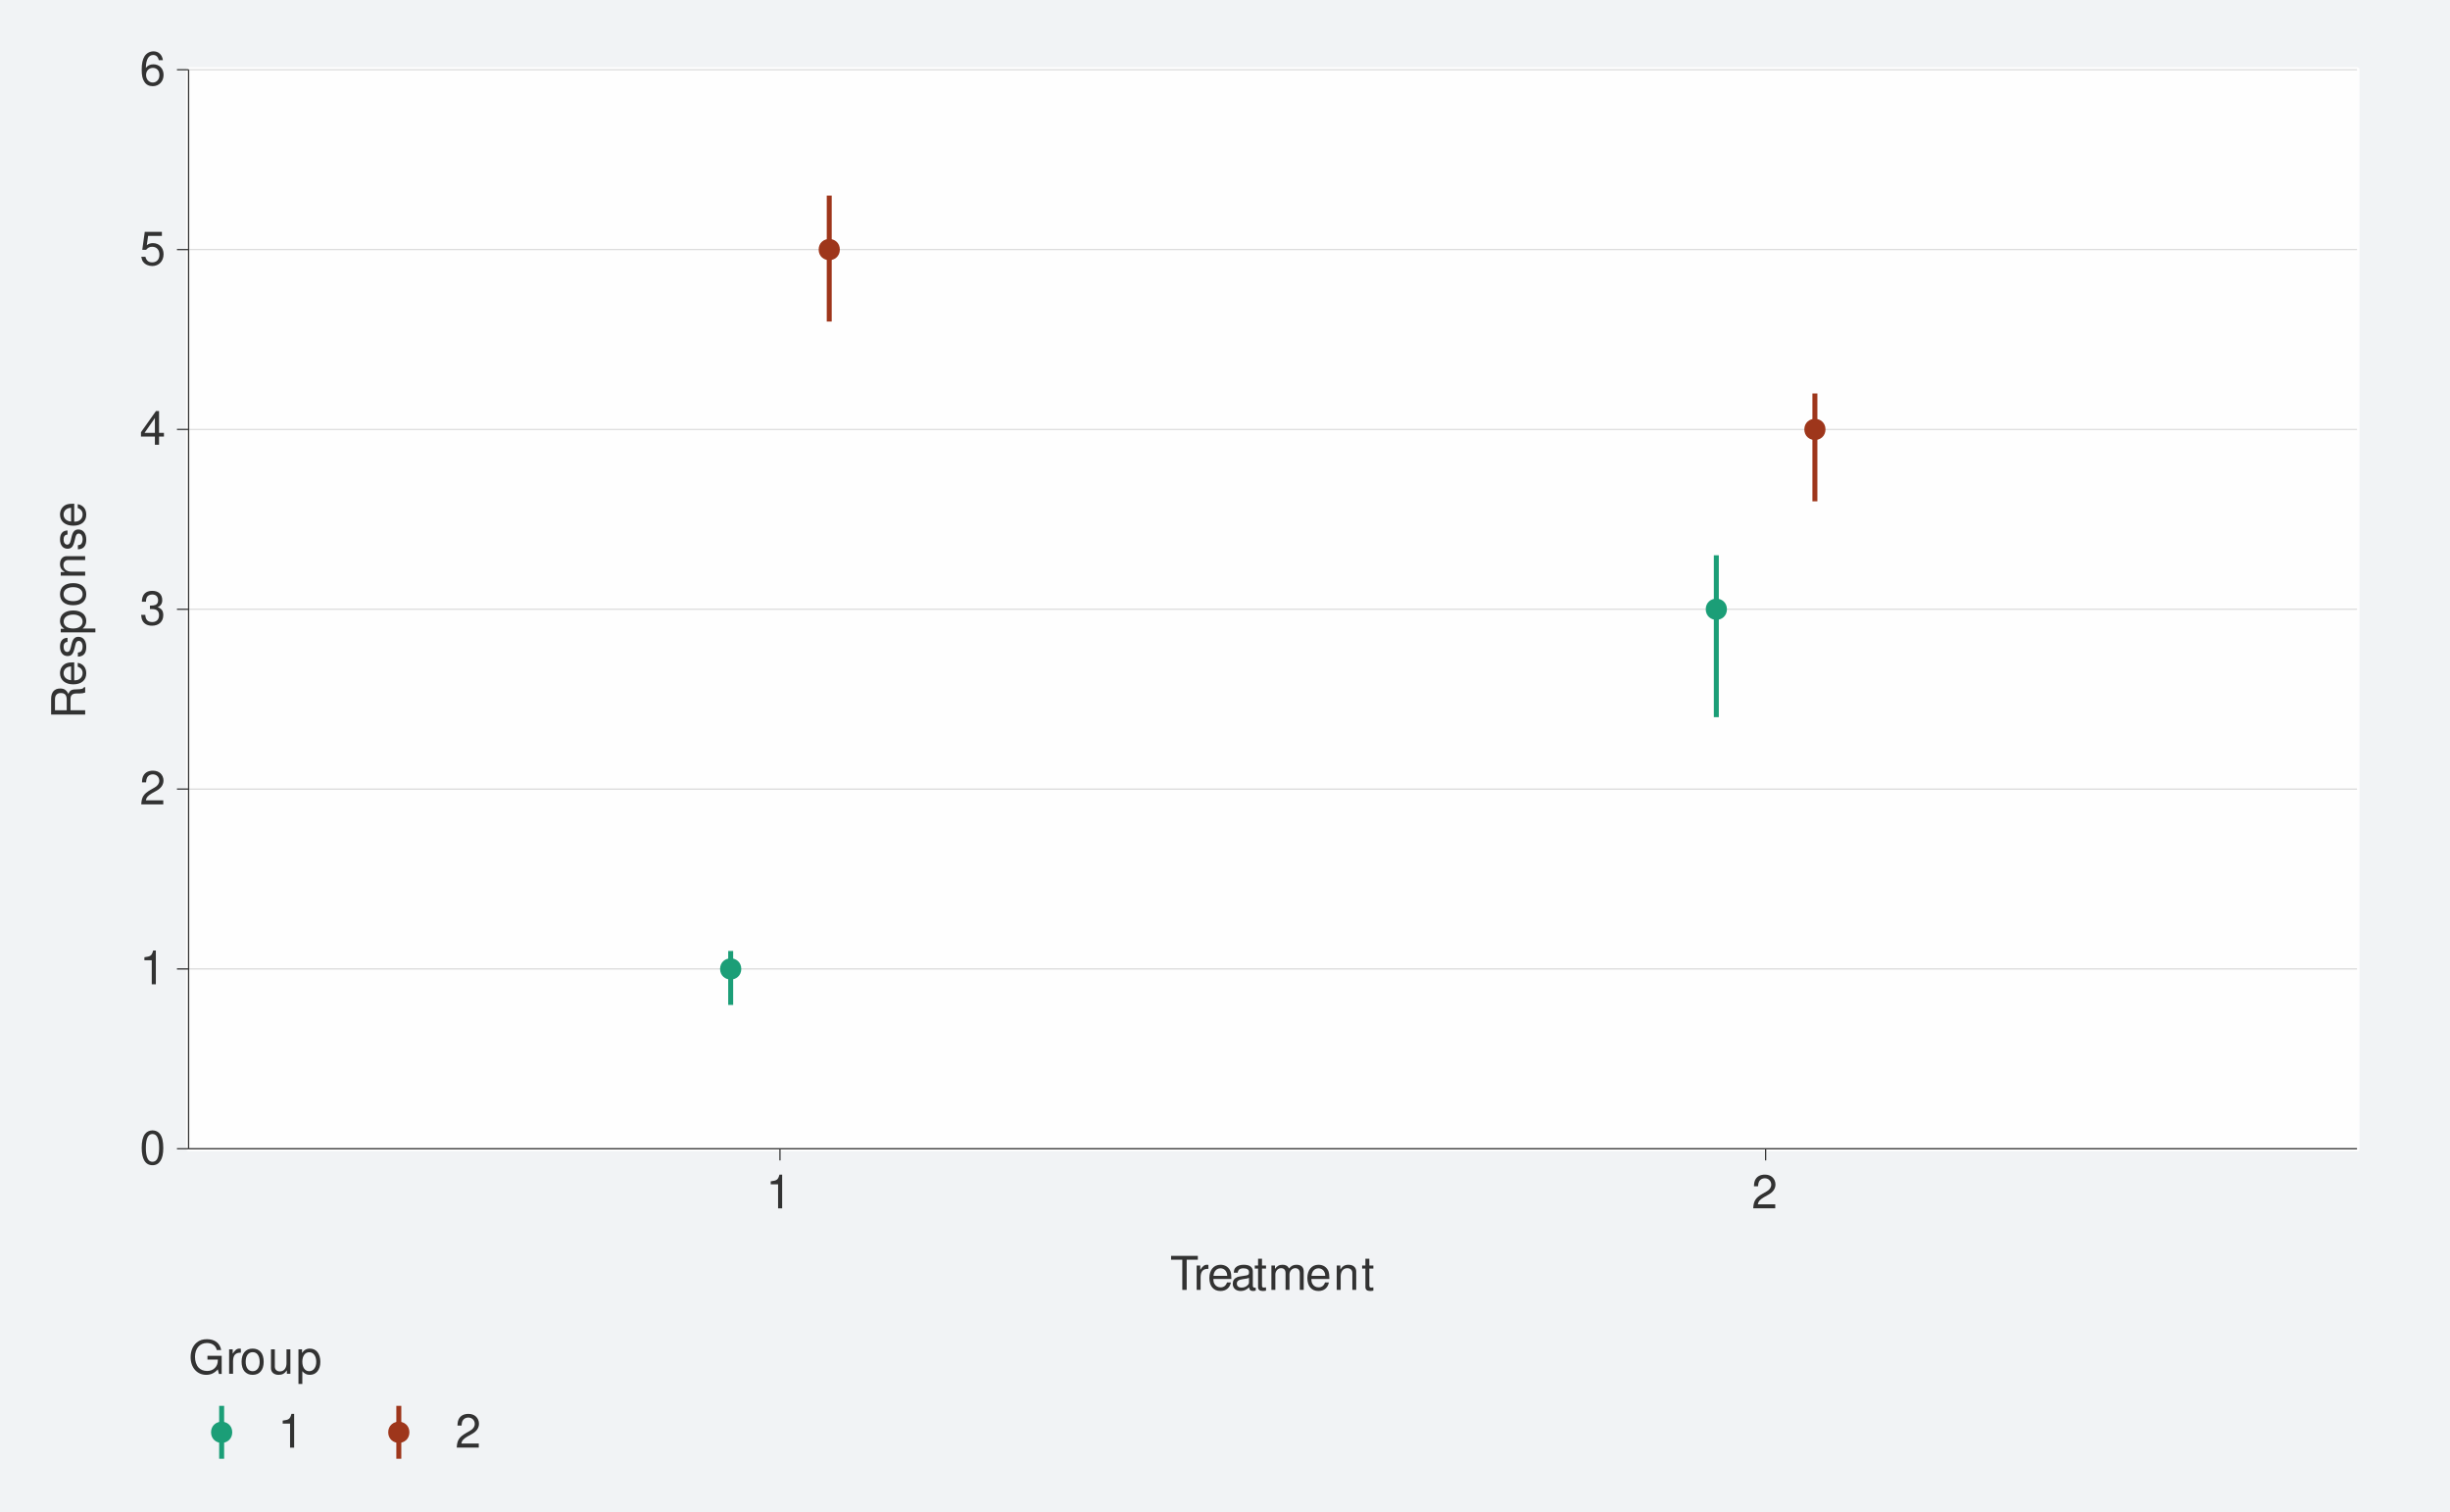
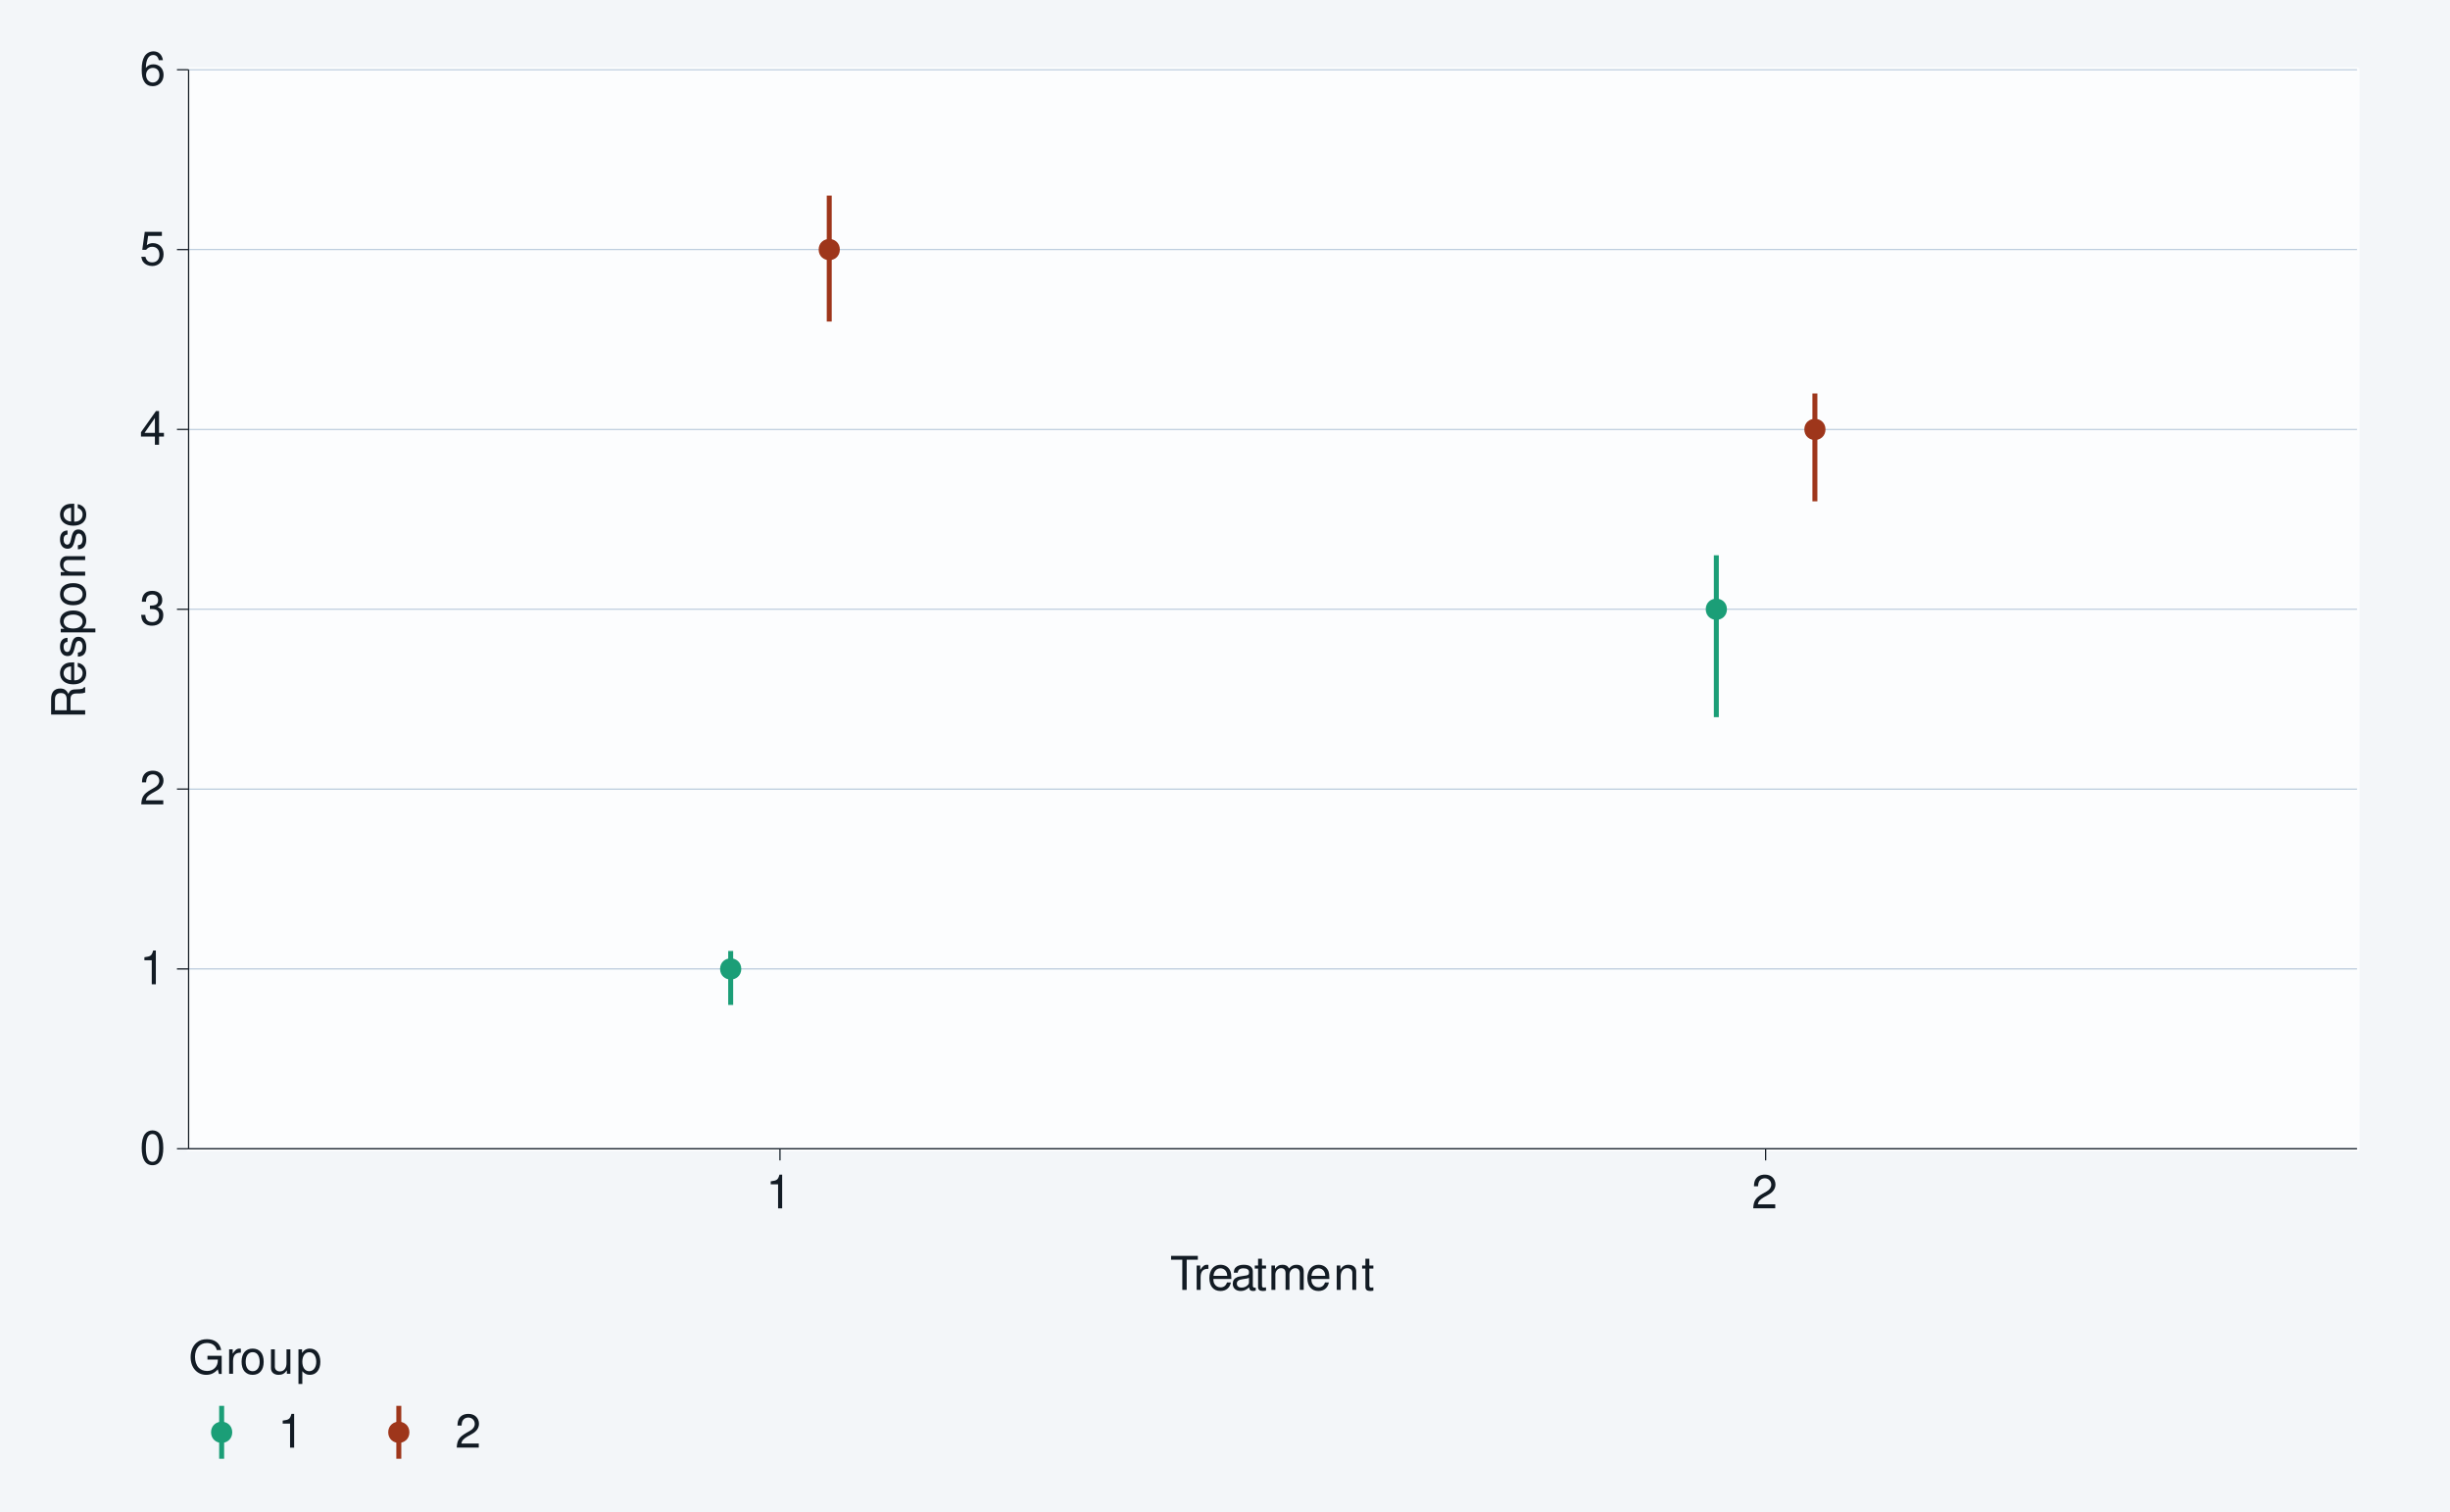
<svg xmlns="http://www.w3.org/2000/svg" xmlns:xlink="http://www.w3.org/1999/xlink" width="525pt" height="324pt" viewBox="0 0 525 324" version="1.1">
  <defs>
    <g>
      <symbol overflow="visible" id="glyph0-0">
        <path style="stroke:none;" d="" />
      </symbol>
      <symbol overflow="visible" id="glyph0-1">
        <path style="stroke:none;" d="M 2.75 -7.234 C 2.094 -7.234 1.484 -6.938 1.125 -6.438 C 0.656 -5.797 0.438 -4.844 0.438 -3.5 C 0.438 -1.062 1.234 0.234 2.75 0.234 C 4.25 0.234 5.062 -1.062 5.062 -3.438 C 5.062 -4.844 4.844 -5.781 4.375 -6.438 C 4.016 -6.938 3.422 -7.234 2.75 -7.234 Z M 2.75 -6.453 C 3.703 -6.453 4.172 -5.484 4.172 -3.516 C 4.172 -1.453 3.703 -0.5 2.734 -0.5 C 1.797 -0.5 1.328 -1.5 1.328 -3.484 C 1.328 -5.484 1.797 -6.453 2.75 -6.453 Z M 2.75 -6.453 " />
      </symbol>
      <symbol overflow="visible" id="glyph0-2">
        <path style="stroke:none;" d="M 2.594 -5.156 L 2.594 0 L 3.469 0 L 3.469 -7.234 L 2.891 -7.234 C 2.578 -6.125 2.375 -5.969 1.016 -5.797 L 1.016 -5.156 Z M 2.594 -5.156 " />
      </symbol>
      <symbol overflow="visible" id="glyph0-3">
        <path style="stroke:none;" d="M 5.062 -0.875 L 1.328 -0.875 C 1.422 -1.469 1.734 -1.844 2.609 -2.375 L 3.609 -2.938 C 4.594 -3.484 5.109 -4.234 5.109 -5.125 C 5.109 -5.719 4.875 -6.281 4.453 -6.672 C 4.031 -7.047 3.516 -7.234 2.844 -7.234 C 1.938 -7.234 1.266 -6.906 0.875 -6.297 C 0.625 -5.906 0.516 -5.453 0.5 -4.734 L 1.375 -4.734 C 1.406 -5.219 1.469 -5.516 1.594 -5.75 C 1.812 -6.188 2.281 -6.453 2.812 -6.453 C 3.609 -6.453 4.203 -5.875 4.203 -5.094 C 4.203 -4.516 3.875 -4.016 3.25 -3.656 L 2.328 -3.125 C 0.844 -2.266 0.422 -1.594 0.344 -0.016 L 5.062 -0.016 Z M 5.062 -0.875 " />
      </symbol>
      <symbol overflow="visible" id="glyph0-4">
        <path style="stroke:none;" d="M 2.203 -3.328 L 2.688 -3.328 C 3.656 -3.328 4.156 -2.875 4.156 -2.016 C 4.156 -1.094 3.609 -0.547 2.703 -0.547 C 1.734 -0.547 1.266 -1.047 1.203 -2.094 L 0.312 -2.094 C 0.359 -1.516 0.453 -1.141 0.625 -0.812 C 1 -0.125 1.688 0.234 2.656 0.234 C 4.125 0.234 5.062 -0.656 5.062 -2.016 C 5.062 -2.938 4.703 -3.438 3.859 -3.734 C 4.516 -4.016 4.844 -4.516 4.844 -5.234 C 4.844 -6.484 4.047 -7.234 2.688 -7.234 C 1.266 -7.234 0.5 -6.438 0.469 -4.906 L 1.344 -4.906 C 1.359 -5.344 1.406 -5.594 1.516 -5.812 C 1.703 -6.219 2.156 -6.453 2.703 -6.453 C 3.484 -6.453 3.953 -5.984 3.953 -5.203 C 3.953 -4.703 3.766 -4.391 3.375 -4.219 C 3.141 -4.125 2.812 -4.078 2.203 -4.062 Z M 2.203 -3.328 " />
      </symbol>
      <symbol overflow="visible" id="glyph0-5">
        <path style="stroke:none;" d="M 3.266 -1.75 L 3.266 0 L 4.156 0 L 4.156 -1.75 L 5.203 -1.75 L 5.203 -2.547 L 4.156 -2.547 L 4.156 -7.234 L 3.5 -7.234 L 0.281 -2.688 L 0.281 -1.75 Z M 3.266 -2.547 L 1.047 -2.547 L 3.266 -5.734 Z M 3.266 -2.547 " />
      </symbol>
      <symbol overflow="visible" id="glyph0-6">
        <path style="stroke:none;" d="M 4.766 -7.094 L 1.094 -7.094 L 0.562 -3.234 L 1.375 -3.234 C 1.797 -3.719 2.125 -3.891 2.688 -3.891 C 3.641 -3.891 4.234 -3.234 4.234 -2.188 C 4.234 -1.172 3.641 -0.547 2.688 -0.547 C 1.906 -0.547 1.438 -0.938 1.234 -1.734 L 0.344 -1.734 C 0.469 -1.156 0.562 -0.875 0.781 -0.625 C 1.188 -0.078 1.906 0.234 2.703 0.234 C 4.125 0.234 5.125 -0.812 5.125 -2.312 C 5.125 -3.703 4.203 -4.672 2.844 -4.672 C 2.344 -4.672 1.938 -4.547 1.531 -4.234 L 1.812 -6.219 L 4.766 -6.219 Z M 4.766 -7.094 " />
      </symbol>
      <symbol overflow="visible" id="glyph0-7">
        <path style="stroke:none;" d="M 4.984 -5.344 C 4.812 -6.531 4.047 -7.234 2.969 -7.234 C 2.188 -7.234 1.484 -6.844 1.062 -6.203 C 0.625 -5.484 0.438 -4.609 0.438 -3.297 C 0.438 -2.078 0.594 -1.312 1.031 -0.672 C 1.406 -0.078 2.031 0.234 2.812 0.234 C 4.156 0.234 5.125 -0.781 5.125 -2.188 C 5.125 -3.516 4.234 -4.453 2.953 -4.453 C 2.266 -4.453 1.703 -4.203 1.328 -3.672 C 1.344 -5.453 1.906 -6.453 2.906 -6.453 C 3.531 -6.453 3.953 -6.047 4.094 -5.344 Z M 2.844 -3.688 C 3.703 -3.688 4.234 -3.078 4.234 -2.125 C 4.234 -1.203 3.625 -0.547 2.812 -0.547 C 2 -0.547 1.375 -1.234 1.375 -2.156 C 1.375 -3.062 1.984 -3.688 2.844 -3.688 Z M 2.844 -3.688 " />
      </symbol>
      <symbol overflow="visible" id="glyph0-8">
        <path style="stroke:none;" d="M 3.547 -6.469 L 5.938 -6.469 L 5.938 -7.297 L 0.203 -7.297 L 0.203 -6.469 L 2.609 -6.469 L 2.609 0 L 3.547 0 Z M 3.547 -6.469 " />
      </symbol>
      <symbol overflow="visible" id="glyph0-9">
        <path style="stroke:none;" d="M 0.688 -5.234 L 0.688 0 L 1.531 0 L 1.531 -2.719 C 1.547 -3.984 2.062 -4.547 3.203 -4.516 L 3.203 -5.359 C 3.062 -5.375 2.984 -5.391 2.891 -5.391 C 2.344 -5.391 1.938 -5.062 1.453 -4.297 L 1.453 -5.234 Z M 0.688 -5.234 " />
      </symbol>
      <symbol overflow="visible" id="glyph0-10">
        <path style="stroke:none;" d="M 5.125 -2.344 C 5.125 -3.141 5.062 -3.625 4.922 -4.016 C 4.578 -4.875 3.781 -5.391 2.797 -5.391 C 1.344 -5.391 0.406 -4.281 0.406 -2.547 C 0.406 -0.812 1.297 0.234 2.781 0.234 C 3.984 0.234 4.812 -0.453 5.016 -1.594 L 4.188 -1.594 C 3.953 -0.906 3.484 -0.547 2.812 -0.547 C 2.281 -0.547 1.828 -0.781 1.547 -1.219 C 1.344 -1.516 1.281 -1.812 1.266 -2.344 Z M 1.297 -3.016 C 1.359 -3.984 1.953 -4.625 2.797 -4.625 C 3.641 -4.625 4.234 -3.953 4.234 -3.016 Z M 1.297 -3.016 " />
      </symbol>
      <symbol overflow="visible" id="glyph0-11">
        <path style="stroke:none;" d="M 5.344 -0.484 C 5.266 -0.469 5.219 -0.469 5.172 -0.469 C 4.875 -0.469 4.719 -0.625 4.719 -0.875 L 4.719 -3.953 C 4.719 -4.891 4.047 -5.391 2.75 -5.391 C 1.984 -5.391 1.375 -5.172 1.016 -4.781 C 0.766 -4.516 0.672 -4.203 0.656 -3.688 L 1.484 -3.688 C 1.562 -4.328 1.938 -4.625 2.719 -4.625 C 3.484 -4.625 3.891 -4.344 3.891 -3.844 L 3.891 -3.625 C 3.875 -3.266 3.703 -3.125 3.016 -3.047 C 1.844 -2.891 1.656 -2.844 1.344 -2.719 C 0.734 -2.453 0.422 -2 0.422 -1.312 C 0.422 -0.375 1.078 0.234 2.141 0.234 C 2.797 0.234 3.328 0 3.922 -0.547 C 3.984 0 4.234 0.234 4.781 0.234 C 4.953 0.234 5.062 0.203 5.344 0.141 Z M 3.891 -1.656 C 3.891 -1.375 3.812 -1.203 3.562 -0.969 C 3.219 -0.656 2.812 -0.5 2.312 -0.5 C 1.672 -0.5 1.297 -0.812 1.297 -1.344 C 1.297 -1.891 1.656 -2.172 2.547 -2.297 C 3.438 -2.422 3.609 -2.453 3.891 -2.594 Z M 3.891 -1.656 " />
      </symbol>
      <symbol overflow="visible" id="glyph0-12">
        <path style="stroke:none;" d="M 2.547 -5.234 L 1.688 -5.234 L 1.688 -6.688 L 0.844 -6.688 L 0.844 -5.234 L 0.141 -5.234 L 0.141 -4.562 L 0.844 -4.562 L 0.844 -0.594 C 0.844 -0.062 1.203 0.234 1.859 0.234 C 2.078 0.234 2.266 0.203 2.547 0.156 L 2.547 -0.547 C 2.422 -0.516 2.312 -0.5 2.141 -0.5 C 1.781 -0.5 1.688 -0.594 1.688 -0.969 L 1.688 -4.562 L 2.547 -4.562 Z M 2.547 -5.234 " />
      </symbol>
      <symbol overflow="visible" id="glyph0-13">
        <path style="stroke:none;" d="M 0.703 -5.234 L 0.703 0 L 1.547 0 L 1.547 -3.297 C 1.547 -4.047 2.094 -4.656 2.766 -4.656 C 3.391 -4.656 3.734 -4.281 3.734 -3.609 L 3.734 0 L 4.578 0 L 4.578 -3.297 C 4.578 -4.047 5.125 -4.656 5.812 -4.656 C 6.422 -4.656 6.781 -4.266 6.781 -3.609 L 6.781 0 L 7.625 0 L 7.625 -3.938 C 7.625 -4.875 7.078 -5.391 6.094 -5.391 C 5.406 -5.391 4.984 -5.188 4.484 -4.594 C 4.188 -5.156 3.766 -5.391 3.078 -5.391 C 2.375 -5.391 1.906 -5.125 1.469 -4.5 L 1.469 -5.234 Z M 0.703 -5.234 " />
      </symbol>
      <symbol overflow="visible" id="glyph0-14">
        <path style="stroke:none;" d="M 0.703 -5.234 L 0.703 0 L 1.547 0 L 1.547 -2.891 C 1.547 -3.953 2.094 -4.656 2.953 -4.656 C 3.625 -4.656 4.047 -4.266 4.047 -3.625 L 4.047 0 L 4.875 0 L 4.875 -3.953 C 4.875 -4.828 4.219 -5.391 3.203 -5.391 C 2.438 -5.391 1.938 -5.094 1.469 -4.359 L 1.469 -5.234 Z M 0.703 -5.234 " />
      </symbol>
      <symbol overflow="visible" id="glyph0-15">
        <path style="stroke:none;" d="M 7.094 -3.844 L 4.047 -3.844 L 4.047 -3.031 L 6.266 -3.031 L 6.266 -2.828 C 6.266 -1.531 5.312 -0.594 3.984 -0.594 C 3.234 -0.594 2.562 -0.859 2.141 -1.328 C 1.656 -1.844 1.375 -2.719 1.375 -3.625 C 1.375 -5.406 2.391 -6.594 3.938 -6.594 C 5.047 -6.594 5.844 -6.016 6.047 -5.078 L 6.984 -5.078 C 6.734 -6.562 5.609 -7.406 3.938 -7.406 C 3.047 -7.406 2.328 -7.188 1.766 -6.703 C 0.906 -6.016 0.438 -4.875 0.438 -3.562 C 0.438 -1.328 1.812 0.234 3.781 0.234 C 4.766 0.234 5.547 -0.141 6.266 -0.938 L 6.5 0.047 L 7.094 0.047 Z M 7.094 -3.844 " />
      </symbol>
      <symbol overflow="visible" id="glyph0-16">
        <path style="stroke:none;" d="M 2.719 -5.391 C 1.234 -5.391 0.359 -4.344 0.359 -2.578 C 0.359 -0.812 1.234 0.234 2.734 0.234 C 4.203 0.234 5.094 -0.812 5.094 -2.547 C 5.094 -4.359 4.234 -5.391 2.719 -5.391 Z M 2.734 -4.625 C 3.672 -4.625 4.234 -3.844 4.234 -2.547 C 4.234 -1.312 3.656 -0.547 2.734 -0.547 C 1.797 -0.547 1.234 -1.312 1.234 -2.578 C 1.234 -3.844 1.797 -4.625 2.734 -4.625 Z M 2.734 -4.625 " />
      </symbol>
      <symbol overflow="visible" id="glyph0-17">
        <path style="stroke:none;" d="M 4.812 0 L 4.812 -5.234 L 3.984 -5.234 L 3.984 -2.266 C 3.984 -1.203 3.438 -0.5 2.562 -0.5 C 1.906 -0.5 1.484 -0.906 1.484 -1.531 L 1.484 -5.234 L 0.656 -5.234 L 0.656 -1.203 C 0.656 -0.328 1.297 0.234 2.312 0.234 C 3.094 0.234 3.578 -0.047 4.062 -0.734 L 4.062 0 Z M 4.812 0 " />
      </symbol>
      <symbol overflow="visible" id="glyph0-18">
        <path style="stroke:none;" d="M 0.547 2.188 L 1.375 2.188 L 1.375 -0.547 C 1.812 -0.016 2.312 0.234 2.984 0.234 C 4.344 0.234 5.234 -0.859 5.234 -2.531 C 5.234 -4.297 4.375 -5.391 2.984 -5.391 C 2.266 -5.391 1.703 -5.062 1.312 -4.453 L 1.312 -5.234 L 0.547 -5.234 Z M 2.844 -4.609 C 3.766 -4.609 4.359 -3.797 4.359 -2.547 C 4.359 -1.359 3.75 -0.547 2.844 -0.547 C 1.953 -0.547 1.375 -1.344 1.375 -2.578 C 1.375 -3.812 1.953 -4.609 2.844 -4.609 Z M 2.844 -4.609 " />
      </symbol>
      <symbol overflow="visible" id="glyph1-0">
        <path style="stroke:none;" d="" />
      </symbol>
      <symbol overflow="visible" id="glyph1-1">
        <path style="stroke:none;" d="M -3.141 -1.859 L -3.141 -4.266 C -3.141 -5.094 -2.734 -5.453 -1.844 -5.453 L -1.188 -5.453 C -0.734 -5.453 -0.297 -5.531 0 -5.656 L 0 -6.797 L -0.234 -6.797 C -0.469 -6.438 -0.734 -6.375 -1.703 -6.344 C -2.906 -6.344 -3.266 -6.156 -3.594 -5.359 C -4.016 -6.188 -4.5 -6.516 -5.344 -6.516 C -6.594 -6.516 -7.297 -5.734 -7.297 -4.297 L -7.297 -0.938 L 0 -0.938 L 0 -1.859 Z M -3.953 -1.859 L -6.469 -1.859 L -6.469 -4.109 C -6.469 -4.625 -6.391 -4.938 -6.188 -5.156 C -5.984 -5.406 -5.656 -5.547 -5.219 -5.547 C -4.344 -5.547 -3.953 -5.094 -3.953 -4.109 Z M -3.953 -1.859 " />
      </symbol>
      <symbol overflow="visible" id="glyph1-2">
        <path style="stroke:none;" d="M -2.344 -5.125 C -3.141 -5.125 -3.625 -5.062 -4.016 -4.922 C -4.875 -4.578 -5.391 -3.781 -5.391 -2.797 C -5.391 -1.344 -4.281 -0.406 -2.547 -0.406 C -0.812 -0.406 0.234 -1.297 0.234 -2.781 C 0.234 -3.984 -0.453 -4.812 -1.594 -5.016 L -1.594 -4.188 C -0.906 -3.953 -0.547 -3.484 -0.547 -2.812 C -0.547 -2.281 -0.781 -1.828 -1.219 -1.547 C -1.516 -1.344 -1.812 -1.281 -2.344 -1.266 Z M -3.016 -1.297 C -3.984 -1.359 -4.625 -1.953 -4.625 -2.797 C -4.625 -3.641 -3.953 -4.234 -3.016 -4.234 Z M -3.016 -1.297 " />
      </symbol>
      <symbol overflow="visible" id="glyph1-3">
        <path style="stroke:none;" d="M -3.781 -4.375 C -4.812 -4.375 -5.391 -3.688 -5.391 -2.484 C -5.391 -1.266 -4.766 -0.469 -3.797 -0.469 C -2.969 -0.469 -2.578 -0.891 -2.281 -2.125 L -2.094 -2.906 C -1.953 -3.484 -1.734 -3.719 -1.375 -3.719 C -0.875 -3.719 -0.547 -3.234 -0.547 -2.5 C -0.547 -2.047 -0.672 -1.672 -0.891 -1.453 C -1.047 -1.328 -1.188 -1.266 -1.562 -1.219 L -1.562 -0.344 C -0.344 -0.375 0.234 -1.062 0.234 -2.438 C 0.234 -3.75 -0.422 -4.594 -1.438 -4.594 C -2.203 -4.594 -2.641 -4.156 -2.891 -3.109 L -3.078 -2.312 C -3.234 -1.625 -3.453 -1.344 -3.828 -1.344 C -4.312 -1.344 -4.625 -1.766 -4.625 -2.453 C -4.625 -3.125 -4.328 -3.484 -3.781 -3.5 Z M -3.781 -4.375 " />
      </symbol>
      <symbol overflow="visible" id="glyph1-4">
        <path style="stroke:none;" d="M 2.188 -0.547 L 2.188 -1.375 L -0.547 -1.375 C -0.016 -1.812 0.234 -2.312 0.234 -2.984 C 0.234 -4.344 -0.859 -5.234 -2.531 -5.234 C -4.297 -5.234 -5.391 -4.375 -5.391 -2.984 C -5.391 -2.266 -5.062 -1.703 -4.453 -1.312 L -5.234 -1.312 L -5.234 -0.547 Z M -4.609 -2.844 C -4.609 -3.766 -3.797 -4.359 -2.547 -4.359 C -1.359 -4.359 -0.547 -3.75 -0.547 -2.844 C -0.547 -1.953 -1.344 -1.375 -2.578 -1.375 C -3.812 -1.375 -4.609 -1.953 -4.609 -2.844 Z M -4.609 -2.844 " />
      </symbol>
      <symbol overflow="visible" id="glyph1-5">
        <path style="stroke:none;" d="M -5.391 -2.719 C -5.391 -1.234 -4.344 -0.359 -2.578 -0.359 C -0.812 -0.359 0.234 -1.234 0.234 -2.734 C 0.234 -4.203 -0.812 -5.094 -2.547 -5.094 C -4.359 -5.094 -5.391 -4.234 -5.391 -2.719 Z M -4.625 -2.734 C -4.625 -3.672 -3.844 -4.234 -2.547 -4.234 C -1.312 -4.234 -0.547 -3.656 -0.547 -2.734 C -0.547 -1.797 -1.312 -1.234 -2.578 -1.234 C -3.844 -1.234 -4.625 -1.797 -4.625 -2.734 Z M -4.625 -2.734 " />
      </symbol>
      <symbol overflow="visible" id="glyph1-6">
        <path style="stroke:none;" d="M -5.234 -0.703 L 0 -0.703 L 0 -1.547 L -2.891 -1.547 C -3.953 -1.547 -4.656 -2.094 -4.656 -2.953 C -4.656 -3.625 -4.266 -4.047 -3.625 -4.047 L 0 -4.047 L 0 -4.875 L -3.953 -4.875 C -4.828 -4.875 -5.391 -4.219 -5.391 -3.203 C -5.391 -2.438 -5.094 -1.938 -4.359 -1.469 L -5.234 -1.469 Z M -5.234 -0.703 " />
      </symbol>
    </g>
  </defs>
  <g id="surface97">
-     <rect x="0" y="0" width="525" height="324" style="fill:rgb(94.51%,95.294%,96.078%);fill-opacity:1;stroke:none;" />
-     <path style="fill:none;stroke-width:1.067;stroke-linecap:round;stroke-linejoin:round;stroke:rgb(94.51%,95.294%,96.078%);stroke-opacity:1;stroke-miterlimit:10;" d="M 0 324 L 525 324 L 525 0 L 0 0 Z M 0 324 " />
-     <path style="fill-rule:nonzero;fill:rgb(99.608%,99.608%,99.608%);fill-opacity:1;stroke-width:1.067;stroke-linecap:round;stroke-linejoin:round;stroke:rgb(99.608%,99.608%,99.608%);stroke-opacity:1;stroke-miterlimit:10;" d="M 40.41 246.188 L 505.078 246.188 L 505.078 14.941 L 40.41 14.941 Z M 40.41 246.188 " />
-     <path style="fill:none;stroke-width:0.213;stroke-linecap:butt;stroke-linejoin:round;stroke:rgb(82.745%,82.745%,82.745%);stroke-opacity:1;stroke-miterlimit:10;" d="M 40.41 246.188 L 505.074 246.188 " />
-     <path style="fill:none;stroke-width:0.213;stroke-linecap:butt;stroke-linejoin:round;stroke:rgb(82.745%,82.745%,82.745%);stroke-opacity:1;stroke-miterlimit:10;" d="M 40.41 207.648 L 505.074 207.648 " />
-     <path style="fill:none;stroke-width:0.213;stroke-linecap:butt;stroke-linejoin:round;stroke:rgb(82.745%,82.745%,82.745%);stroke-opacity:1;stroke-miterlimit:10;" d="M 40.41 169.105 L 505.074 169.105 " />
-     <path style="fill:none;stroke-width:0.213;stroke-linecap:butt;stroke-linejoin:round;stroke:rgb(82.745%,82.745%,82.745%);stroke-opacity:1;stroke-miterlimit:10;" d="M 40.41 130.566 L 505.074 130.566 " />
-     <path style="fill:none;stroke-width:0.213;stroke-linecap:butt;stroke-linejoin:round;stroke:rgb(82.745%,82.745%,82.745%);stroke-opacity:1;stroke-miterlimit:10;" d="M 40.41 92.027 L 505.074 92.027 " />
-     <path style="fill:none;stroke-width:0.213;stroke-linecap:butt;stroke-linejoin:round;stroke:rgb(82.745%,82.745%,82.745%);stroke-opacity:1;stroke-miterlimit:10;" d="M 40.41 53.484 L 505.074 53.484 " />
-     <path style="fill:none;stroke-width:0.213;stroke-linecap:butt;stroke-linejoin:round;stroke:rgb(82.745%,82.745%,82.745%);stroke-opacity:1;stroke-miterlimit:10;" d="M 40.41 14.945 L 505.074 14.945 " />
+     <rect x="0" y="0" width="525" height="324" style="fill:rgb(95.294%,96.471%,97.647%);fill-opacity:1;stroke:none;" />
+     <path style="fill:none;stroke-width:1.067;stroke-linecap:round;stroke-linejoin:round;stroke:rgb(95.294%,96.471%,97.647%);stroke-opacity:1;stroke-miterlimit:10;" d="M 0 324 L 525 324 L 525 0 L 0 0 Z M 0 324 " />
+     <path style="fill-rule:nonzero;fill:rgb(98.824%,99.216%,99.608%);fill-opacity:1;stroke-width:1.067;stroke-linecap:round;stroke-linejoin:round;stroke:rgb(98.824%,99.216%,99.608%);stroke-opacity:1;stroke-miterlimit:10;" d="M 40.41 246.188 L 505.078 246.188 L 505.078 14.941 L 40.41 14.941 Z M 40.41 246.188 " />
+     <path style="fill:none;stroke-width:0.213;stroke-linecap:butt;stroke-linejoin:round;stroke:rgb(68.235%,76.078%,83.922%);stroke-opacity:1;stroke-miterlimit:10;" d="M 40.41 246.188 L 505.074 246.188 " />
+     <path style="fill:none;stroke-width:0.213;stroke-linecap:butt;stroke-linejoin:round;stroke:rgb(68.235%,76.078%,83.922%);stroke-opacity:1;stroke-miterlimit:10;" d="M 40.41 207.648 L 505.074 207.648 " />
+     <path style="fill:none;stroke-width:0.213;stroke-linecap:butt;stroke-linejoin:round;stroke:rgb(68.235%,76.078%,83.922%);stroke-opacity:1;stroke-miterlimit:10;" d="M 40.41 169.105 L 505.074 169.105 " />
+     <path style="fill:none;stroke-width:0.213;stroke-linecap:butt;stroke-linejoin:round;stroke:rgb(68.235%,76.078%,83.922%);stroke-opacity:1;stroke-miterlimit:10;" d="M 40.41 130.566 L 505.074 130.566 " />
+     <path style="fill:none;stroke-width:0.213;stroke-linecap:butt;stroke-linejoin:round;stroke:rgb(68.235%,76.078%,83.922%);stroke-opacity:1;stroke-miterlimit:10;" d="M 40.41 92.027 L 505.074 92.027 " />
+     <path style="fill:none;stroke-width:0.213;stroke-linecap:butt;stroke-linejoin:round;stroke:rgb(68.235%,76.078%,83.922%);stroke-opacity:1;stroke-miterlimit:10;" d="M 40.41 53.484 L 505.074 53.484 " />
+     <path style="fill:none;stroke-width:0.213;stroke-linecap:butt;stroke-linejoin:round;stroke:rgb(68.235%,76.078%,83.922%);stroke-opacity:1;stroke-miterlimit:10;" d="M 40.41 14.945 L 505.074 14.945 " />
    <path style="fill:none;stroke-width:1.067;stroke-linecap:butt;stroke-linejoin:round;stroke:rgb(10.588%,61.961%,46.667%);stroke-opacity:1;stroke-miterlimit:10;" d="M 156.574 215.355 L 156.574 203.793 " />
    <path style="fill:none;stroke-width:1.067;stroke-linecap:butt;stroke-linejoin:round;stroke:rgb(61.961%,21.176%,10.588%);stroke-opacity:1;stroke-miterlimit:10;" d="M 177.695 68.902 L 177.695 41.922 " />
    <path style="fill:none;stroke-width:1.067;stroke-linecap:butt;stroke-linejoin:round;stroke:rgb(10.588%,61.961%,46.667%);stroke-opacity:1;stroke-miterlimit:10;" d="M 367.785 153.691 L 367.785 119.004 " />
    <path style="fill:none;stroke-width:1.067;stroke-linecap:butt;stroke-linejoin:round;stroke:rgb(61.961%,21.176%,10.588%);stroke-opacity:1;stroke-miterlimit:10;" d="M 388.906 107.441 L 388.906 84.316 " />
    <path style="fill-rule:nonzero;fill:rgb(10.588%,61.961%,46.667%);fill-opacity:1;stroke-width:1.417;stroke-linecap:round;stroke-linejoin:round;stroke:rgb(10.588%,61.961%,46.667%);stroke-opacity:1;stroke-miterlimit:10;" d="M 158.137 207.648 C 158.137 209.73 155.012 209.73 155.012 207.648 C 155.012 205.566 158.137 205.566 158.137 207.648 " />
    <path style="fill-rule:nonzero;fill:rgb(61.961%,21.176%,10.588%);fill-opacity:1;stroke-width:1.417;stroke-linecap:round;stroke-linejoin:round;stroke:rgb(61.961%,21.176%,10.588%);stroke-opacity:1;stroke-miterlimit:10;" d="M 179.258 53.484 C 179.258 55.566 176.133 55.566 176.133 53.484 C 176.133 51.402 179.258 51.402 179.258 53.484 " />
    <path style="fill-rule:nonzero;fill:rgb(10.588%,61.961%,46.667%);fill-opacity:1;stroke-width:1.417;stroke-linecap:round;stroke-linejoin:round;stroke:rgb(10.588%,61.961%,46.667%);stroke-opacity:1;stroke-miterlimit:10;" d="M 369.348 130.566 C 369.348 132.648 366.227 132.648 366.227 130.566 C 366.227 128.484 369.348 128.484 369.348 130.566 " />
    <path style="fill-rule:nonzero;fill:rgb(61.961%,21.176%,10.588%);fill-opacity:1;stroke-width:1.417;stroke-linecap:round;stroke-linejoin:round;stroke:rgb(61.961%,21.176%,10.588%);stroke-opacity:1;stroke-miterlimit:10;" d="M 390.469 92.027 C 390.469 94.109 387.348 94.109 387.348 92.027 C 387.348 89.941 390.469 89.941 390.469 92.027 " />
-     <path style="fill:none;stroke-width:0.267;stroke-linecap:butt;stroke-linejoin:round;stroke:rgb(19.608%,19.608%,19.608%);stroke-opacity:1;stroke-miterlimit:10;" d="M 40.41 246.188 L 40.41 14.945 " />
-     <g style="fill:rgb(19.608%,19.608%,19.608%);fill-opacity:1;">
+     <path style="fill:none;stroke-width:0.267;stroke-linecap:butt;stroke-linejoin:round;stroke:rgb(7.059%,10.588%,14.118%);stroke-opacity:1;stroke-miterlimit:10;" d="M 40.41 246.188 L 40.41 14.945 " />
+     <g style="fill:rgb(7.059%,10.588%,14.118%);fill-opacity:1;">
      <use xlink:href="#glyph0-1" x="29.926" y="249.478" />
    </g>
-     <g style="fill:rgb(19.608%,19.608%,19.608%);fill-opacity:1;">
+     <g style="fill:rgb(7.059%,10.588%,14.118%);fill-opacity:1;">
      <use xlink:href="#glyph0-2" x="29.926" y="210.938" />
    </g>
-     <g style="fill:rgb(19.608%,19.608%,19.608%);fill-opacity:1;">
+     <g style="fill:rgb(7.059%,10.588%,14.118%);fill-opacity:1;">
      <use xlink:href="#glyph0-3" x="29.926" y="172.396" />
    </g>
-     <g style="fill:rgb(19.608%,19.608%,19.608%);fill-opacity:1;">
+     <g style="fill:rgb(7.059%,10.588%,14.118%);fill-opacity:1;">
      <use xlink:href="#glyph0-4" x="29.926" y="133.856" />
    </g>
-     <g style="fill:rgb(19.608%,19.608%,19.608%);fill-opacity:1;">
+     <g style="fill:rgb(7.059%,10.588%,14.118%);fill-opacity:1;">
      <use xlink:href="#glyph0-5" x="29.926" y="95.317" />
    </g>
-     <g style="fill:rgb(19.608%,19.608%,19.608%);fill-opacity:1;">
+     <g style="fill:rgb(7.059%,10.588%,14.118%);fill-opacity:1;">
      <use xlink:href="#glyph0-6" x="29.926" y="56.774" />
    </g>
-     <g style="fill:rgb(19.608%,19.608%,19.608%);fill-opacity:1;">
+     <g style="fill:rgb(7.059%,10.588%,14.118%);fill-opacity:1;">
      <use xlink:href="#glyph0-7" x="29.926" y="18.235" />
    </g>
-     <path style="fill:none;stroke-width:0.267;stroke-linecap:butt;stroke-linejoin:round;stroke:rgb(19.608%,19.608%,19.608%);stroke-opacity:1;stroke-miterlimit:10;" d="M 37.918 246.188 L 40.41 246.188 " />
-     <path style="fill:none;stroke-width:0.267;stroke-linecap:butt;stroke-linejoin:round;stroke:rgb(19.608%,19.608%,19.608%);stroke-opacity:1;stroke-miterlimit:10;" d="M 37.918 207.648 L 40.41 207.648 " />
-     <path style="fill:none;stroke-width:0.267;stroke-linecap:butt;stroke-linejoin:round;stroke:rgb(19.608%,19.608%,19.608%);stroke-opacity:1;stroke-miterlimit:10;" d="M 37.918 169.105 L 40.41 169.105 " />
-     <path style="fill:none;stroke-width:0.267;stroke-linecap:butt;stroke-linejoin:round;stroke:rgb(19.608%,19.608%,19.608%);stroke-opacity:1;stroke-miterlimit:10;" d="M 37.918 130.566 L 40.41 130.566 " />
-     <path style="fill:none;stroke-width:0.267;stroke-linecap:butt;stroke-linejoin:round;stroke:rgb(19.608%,19.608%,19.608%);stroke-opacity:1;stroke-miterlimit:10;" d="M 37.918 92.027 L 40.41 92.027 " />
-     <path style="fill:none;stroke-width:0.267;stroke-linecap:butt;stroke-linejoin:round;stroke:rgb(19.608%,19.608%,19.608%);stroke-opacity:1;stroke-miterlimit:10;" d="M 37.918 53.484 L 40.41 53.484 " />
-     <path style="fill:none;stroke-width:0.267;stroke-linecap:butt;stroke-linejoin:round;stroke:rgb(19.608%,19.608%,19.608%);stroke-opacity:1;stroke-miterlimit:10;" d="M 37.918 14.945 L 40.41 14.945 " />
-     <path style="fill:none;stroke-width:0.267;stroke-linecap:butt;stroke-linejoin:round;stroke:rgb(19.608%,19.608%,19.608%);stroke-opacity:1;stroke-miterlimit:10;" d="M 40.41 246.188 L 505.074 246.188 " />
-     <path style="fill:none;stroke-width:0.267;stroke-linecap:butt;stroke-linejoin:round;stroke:rgb(19.608%,19.608%,19.608%);stroke-opacity:1;stroke-miterlimit:10;" d="M 167.137 248.68 L 167.137 246.188 " />
-     <path style="fill:none;stroke-width:0.267;stroke-linecap:butt;stroke-linejoin:round;stroke:rgb(19.608%,19.608%,19.608%);stroke-opacity:1;stroke-miterlimit:10;" d="M 378.348 248.68 L 378.348 246.188 " />
-     <g style="fill:rgb(19.608%,19.608%,19.608%);fill-opacity:1;">
+     <path style="fill:none;stroke-width:0.267;stroke-linecap:butt;stroke-linejoin:round;stroke:rgb(7.059%,10.588%,14.118%);stroke-opacity:1;stroke-miterlimit:10;" d="M 37.918 246.188 L 40.41 246.188 " />
+     <path style="fill:none;stroke-width:0.267;stroke-linecap:butt;stroke-linejoin:round;stroke:rgb(7.059%,10.588%,14.118%);stroke-opacity:1;stroke-miterlimit:10;" d="M 37.918 207.648 L 40.41 207.648 " />
+     <path style="fill:none;stroke-width:0.267;stroke-linecap:butt;stroke-linejoin:round;stroke:rgb(7.059%,10.588%,14.118%);stroke-opacity:1;stroke-miterlimit:10;" d="M 37.918 169.105 L 40.41 169.105 " />
+     <path style="fill:none;stroke-width:0.267;stroke-linecap:butt;stroke-linejoin:round;stroke:rgb(7.059%,10.588%,14.118%);stroke-opacity:1;stroke-miterlimit:10;" d="M 37.918 130.566 L 40.41 130.566 " />
+     <path style="fill:none;stroke-width:0.267;stroke-linecap:butt;stroke-linejoin:round;stroke:rgb(7.059%,10.588%,14.118%);stroke-opacity:1;stroke-miterlimit:10;" d="M 37.918 92.027 L 40.41 92.027 " />
+     <path style="fill:none;stroke-width:0.267;stroke-linecap:butt;stroke-linejoin:round;stroke:rgb(7.059%,10.588%,14.118%);stroke-opacity:1;stroke-miterlimit:10;" d="M 37.918 53.484 L 40.41 53.484 " />
+     <path style="fill:none;stroke-width:0.267;stroke-linecap:butt;stroke-linejoin:round;stroke:rgb(7.059%,10.588%,14.118%);stroke-opacity:1;stroke-miterlimit:10;" d="M 37.918 14.945 L 40.41 14.945 " />
+     <path style="fill:none;stroke-width:0.267;stroke-linecap:butt;stroke-linejoin:round;stroke:rgb(7.059%,10.588%,14.118%);stroke-opacity:1;stroke-miterlimit:10;" d="M 40.41 246.188 L 505.074 246.188 " />
+     <path style="fill:none;stroke-width:0.267;stroke-linecap:butt;stroke-linejoin:round;stroke:rgb(7.059%,10.588%,14.118%);stroke-opacity:1;stroke-miterlimit:10;" d="M 167.137 248.68 L 167.137 246.188 " />
+     <path style="fill:none;stroke-width:0.267;stroke-linecap:butt;stroke-linejoin:round;stroke:rgb(7.059%,10.588%,14.118%);stroke-opacity:1;stroke-miterlimit:10;" d="M 378.348 248.68 L 378.348 246.188 " />
+     <g style="fill:rgb(7.059%,10.588%,14.118%);fill-opacity:1;">
      <use xlink:href="#glyph0-2" x="164.137" y="258.962" />
    </g>
-     <g style="fill:rgb(19.608%,19.608%,19.608%);fill-opacity:1;">
+     <g style="fill:rgb(7.059%,10.588%,14.118%);fill-opacity:1;">
      <use xlink:href="#glyph0-3" x="375.348" y="258.962" />
    </g>
-     <g style="fill:rgb(19.608%,19.608%,19.608%);fill-opacity:1;">
+     <g style="fill:rgb(7.059%,10.588%,14.118%);fill-opacity:1;">
      <use xlink:href="#glyph0-8" x="250.742" y="276.435" />
      <use xlink:href="#glyph0-9" x="255.742" y="276.435" />
      <use xlink:href="#glyph0-10" x="258.742" y="276.435" />
      <use xlink:href="#glyph0-11" x="263.742" y="276.435" />
      <use xlink:href="#glyph0-12" x="268.742" y="276.435" />
      <use xlink:href="#glyph0-13" x="271.742" y="276.435" />
      <use xlink:href="#glyph0-10" x="279.742" y="276.435" />
      <use xlink:href="#glyph0-14" x="285.742" y="276.435" />
      <use xlink:href="#glyph0-12" x="291.742" y="276.435" />
    </g>
-     <g style="fill:rgb(19.608%,19.608%,19.608%);fill-opacity:1;">
+     <g style="fill:rgb(7.059%,10.588%,14.118%);fill-opacity:1;">
      <use xlink:href="#glyph1-1" x="18.251" y="154.066" />
      <use xlink:href="#glyph1-2" x="18.251" y="147.066" />
      <use xlink:href="#glyph1-3" x="18.251" y="141.066" />
      <use xlink:href="#glyph1-4" x="18.251" y="136.066" />
      <use xlink:href="#glyph1-5" x="18.251" y="130.066" />
      <use xlink:href="#glyph1-6" x="18.251" y="124.066" />
      <use xlink:href="#glyph1-3" x="18.251" y="118.066" />
      <use xlink:href="#glyph1-2" x="18.251" y="113.066" />
    </g>
-     <path style="fill-rule:nonzero;fill:rgb(94.51%,95.294%,96.078%);fill-opacity:1;stroke-width:1.067;stroke-linecap:round;stroke-linejoin:round;stroke:rgb(94.51%,95.294%,96.078%);stroke-opacity:1;stroke-miterlimit:10;" d="M 40.41 314.039 L 111.363 314.039 L 111.363 286.613 L 40.41 286.613 Z M 40.41 314.039 " />
-     <g style="fill:rgb(19.608%,19.608%,19.608%);fill-opacity:1;">
+     <path style="fill-rule:nonzero;fill:rgb(95.294%,96.471%,97.647%);fill-opacity:1;stroke-width:1.067;stroke-linecap:round;stroke-linejoin:round;stroke:rgb(95.294%,96.471%,97.647%);stroke-opacity:1;stroke-miterlimit:10;" d="M 40.41 314.039 L 111.363 314.039 L 111.363 286.613 L 40.41 286.613 Z M 40.41 314.039 " />
+     <g style="fill:rgb(7.059%,10.588%,14.118%);fill-opacity:1;">
      <use xlink:href="#glyph0-15" x="40.41" y="294.403" />
      <use xlink:href="#glyph0-9" x="48.41" y="294.403" />
      <use xlink:href="#glyph0-16" x="51.41" y="294.403" />
      <use xlink:href="#glyph0-17" x="57.41" y="294.403" />
      <use xlink:href="#glyph0-18" x="63.41" y="294.403" />
    </g>
-     <path style="fill-rule:nonzero;fill:rgb(94.51%,95.294%,96.078%);fill-opacity:1;stroke-width:1.067;stroke-linecap:round;stroke-linejoin:round;stroke:rgb(94.51%,95.294%,96.078%);stroke-opacity:1;stroke-miterlimit:10;" d="M 40.41 314.039 L 54.582 314.039 L 54.582 299.867 L 40.41 299.867 Z M 40.41 314.039 " />
+     <path style="fill-rule:nonzero;fill:rgb(95.294%,96.471%,97.647%);fill-opacity:1;stroke-width:1.067;stroke-linecap:round;stroke-linejoin:round;stroke:rgb(95.294%,96.471%,97.647%);stroke-opacity:1;stroke-miterlimit:10;" d="M 40.41 314.039 L 54.582 314.039 L 54.582 299.867 L 40.41 299.867 Z M 40.41 314.039 " />
    <path style="fill:none;stroke-width:1.067;stroke-linecap:butt;stroke-linejoin:round;stroke:rgb(10.588%,61.961%,46.667%);stroke-opacity:1;stroke-miterlimit:10;" d="M 47.496 312.621 L 47.496 301.281 " />
    <path style="fill-rule:nonzero;fill:rgb(10.588%,61.961%,46.667%);fill-opacity:1;stroke-width:1.417;stroke-linecap:round;stroke-linejoin:round;stroke:rgb(10.588%,61.961%,46.667%);stroke-opacity:1;stroke-miterlimit:10;" d="M 49.059 306.949 C 49.059 309.035 45.934 309.035 45.934 306.949 C 45.934 304.867 49.059 304.867 49.059 306.949 " />
-     <path style="fill-rule:nonzero;fill:rgb(94.51%,95.294%,96.078%);fill-opacity:1;stroke-width:1.067;stroke-linecap:round;stroke-linejoin:round;stroke:rgb(94.51%,95.294%,96.078%);stroke-opacity:1;stroke-miterlimit:10;" d="M 78.375 314.039 L 92.547 314.039 L 92.547 299.867 L 78.375 299.867 Z M 78.375 314.039 " />
+     <path style="fill-rule:nonzero;fill:rgb(95.294%,96.471%,97.647%);fill-opacity:1;stroke-width:1.067;stroke-linecap:round;stroke-linejoin:round;stroke:rgb(95.294%,96.471%,97.647%);stroke-opacity:1;stroke-miterlimit:10;" d="M 78.375 314.039 L 92.547 314.039 L 92.547 299.867 L 78.375 299.867 Z M 78.375 314.039 " />
    <path style="fill:none;stroke-width:1.067;stroke-linecap:butt;stroke-linejoin:round;stroke:rgb(61.961%,21.176%,10.588%);stroke-opacity:1;stroke-miterlimit:10;" d="M 85.461 312.621 L 85.461 301.281 " />
    <path style="fill-rule:nonzero;fill:rgb(61.961%,21.176%,10.588%);fill-opacity:1;stroke-width:1.417;stroke-linecap:round;stroke-linejoin:round;stroke:rgb(61.961%,21.176%,10.588%);stroke-opacity:1;stroke-miterlimit:10;" d="M 87.023 306.949 C 87.023 309.035 83.898 309.035 83.898 306.949 C 83.898 304.867 87.023 304.867 87.023 306.949 " />
-     <g style="fill:rgb(19.608%,19.608%,19.608%);fill-opacity:1;">
+     <g style="fill:rgb(7.059%,10.588%,14.118%);fill-opacity:1;">
      <use xlink:href="#glyph0-2" x="59.562" y="310.239" />
    </g>
-     <g style="fill:rgb(19.608%,19.608%,19.608%);fill-opacity:1;">
+     <g style="fill:rgb(7.059%,10.588%,14.118%);fill-opacity:1;">
      <use xlink:href="#glyph0-3" x="97.531" y="310.239" />
    </g>
  </g>
</svg>
